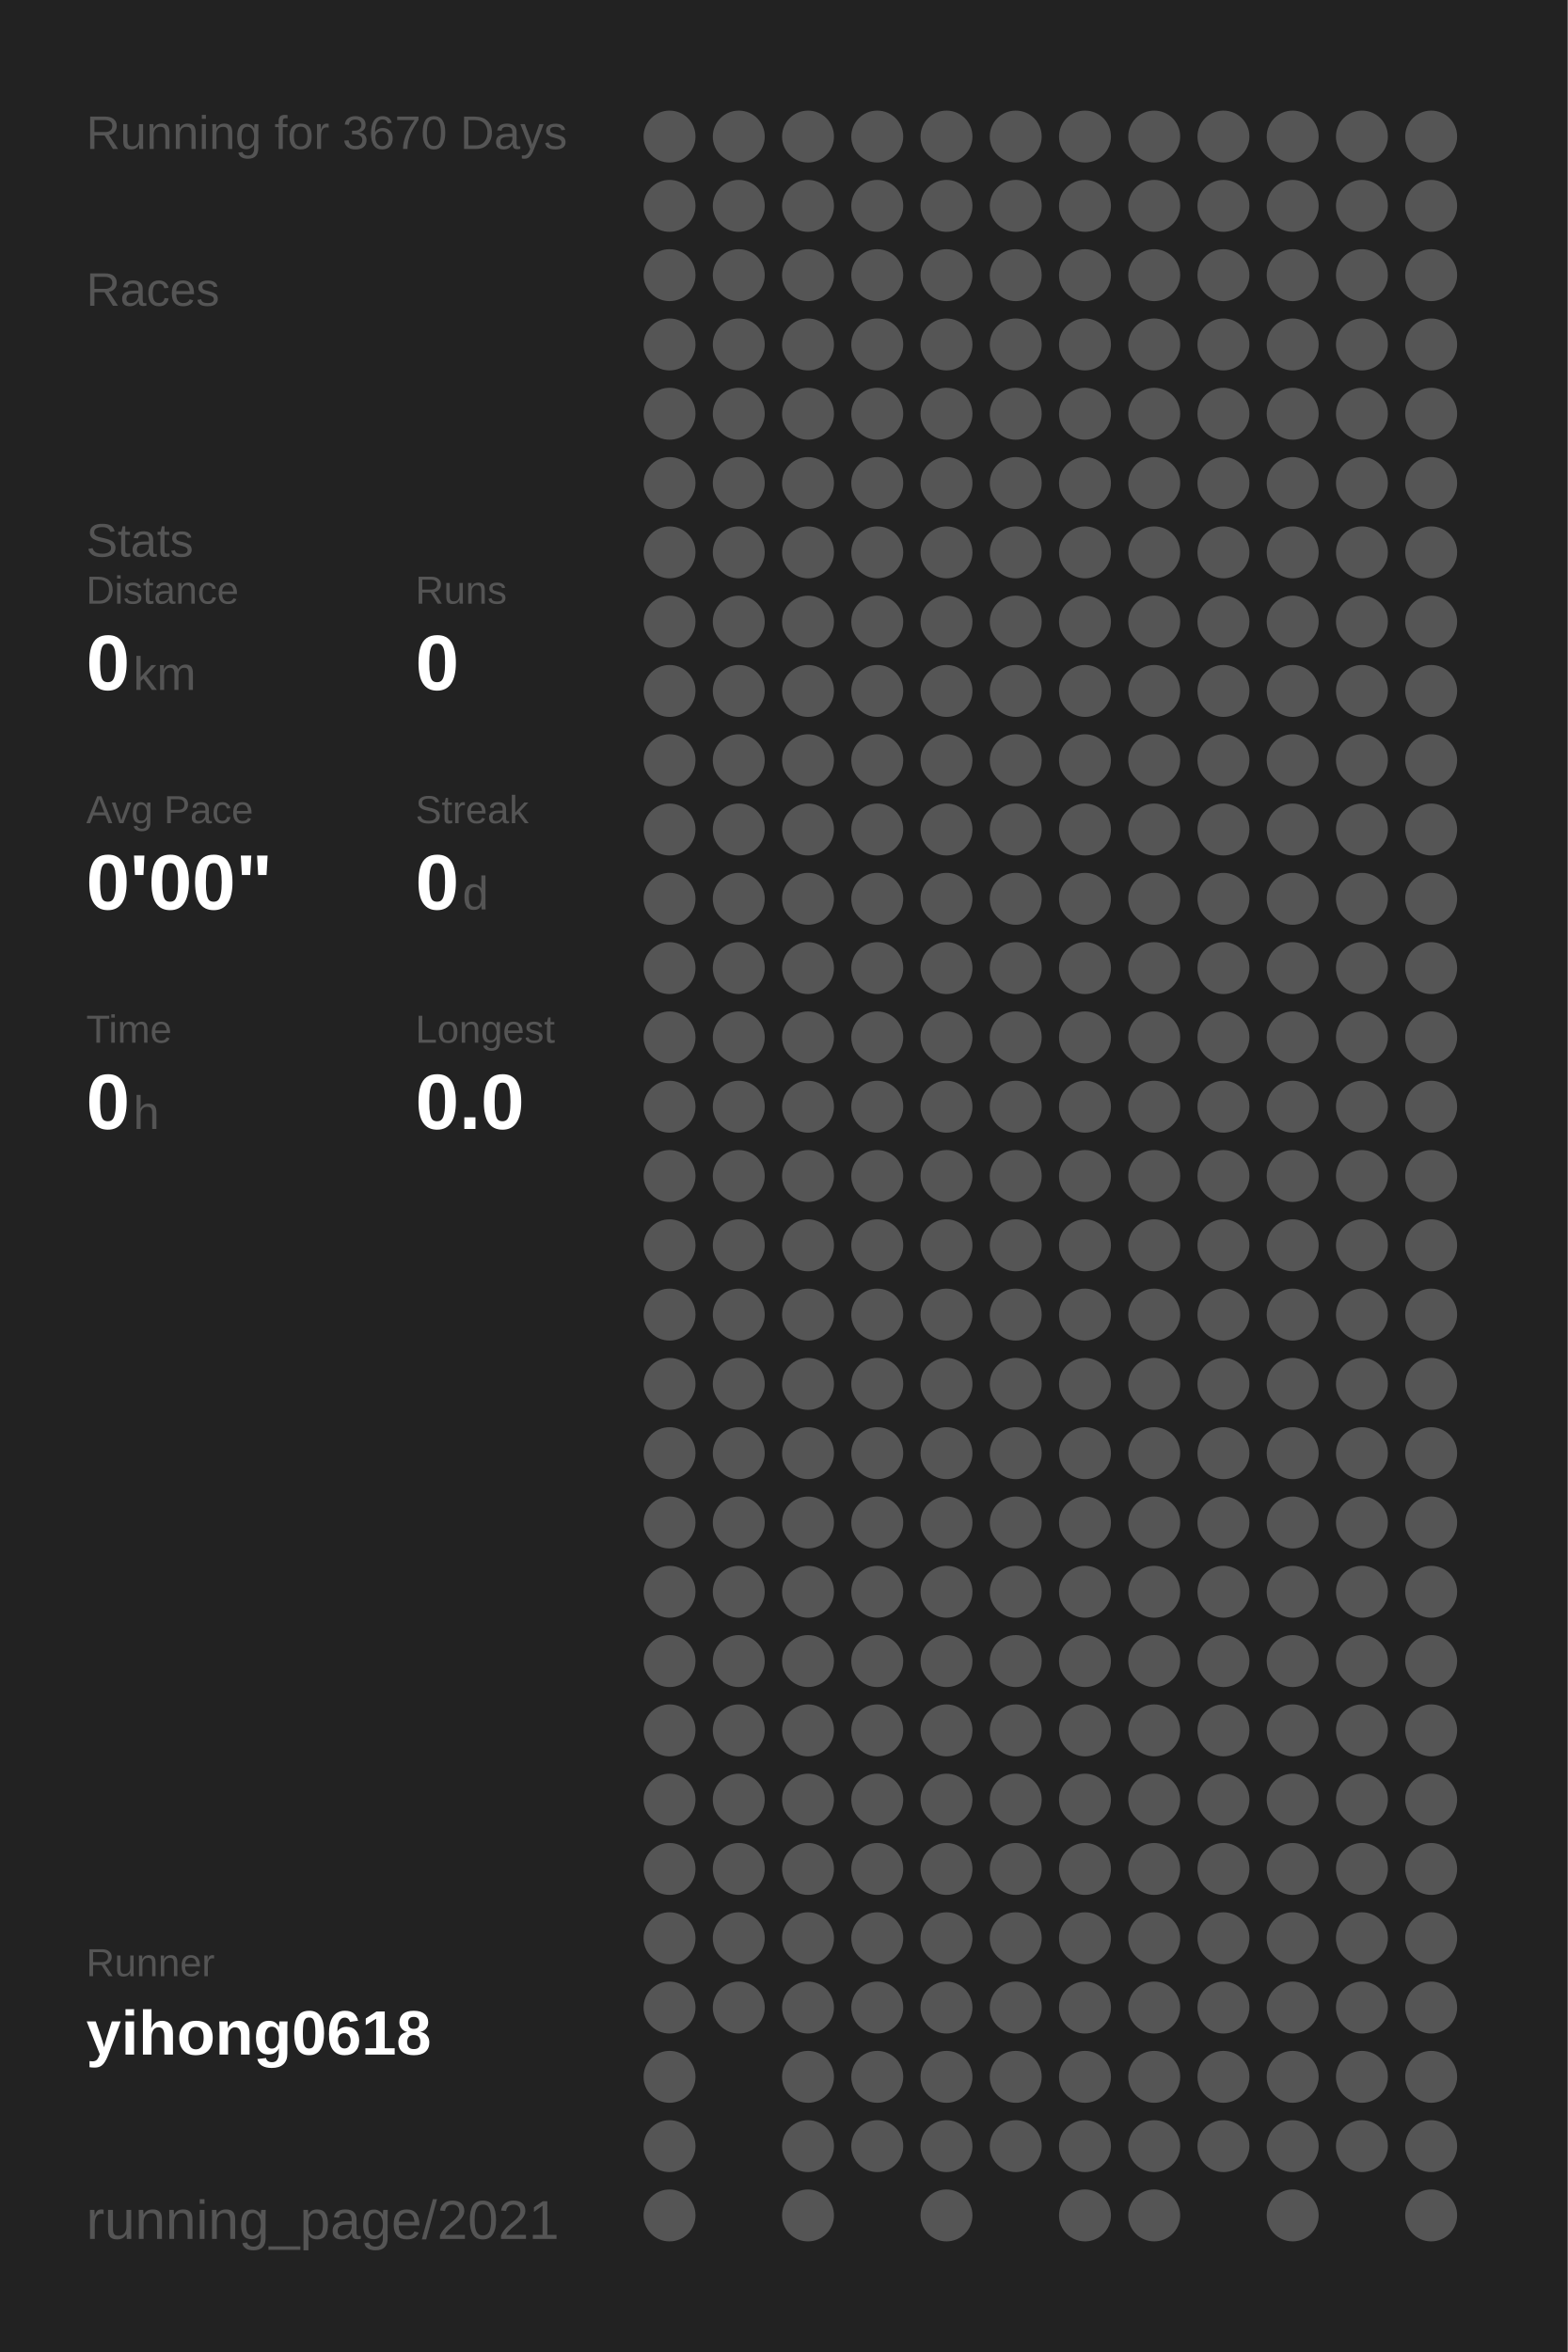
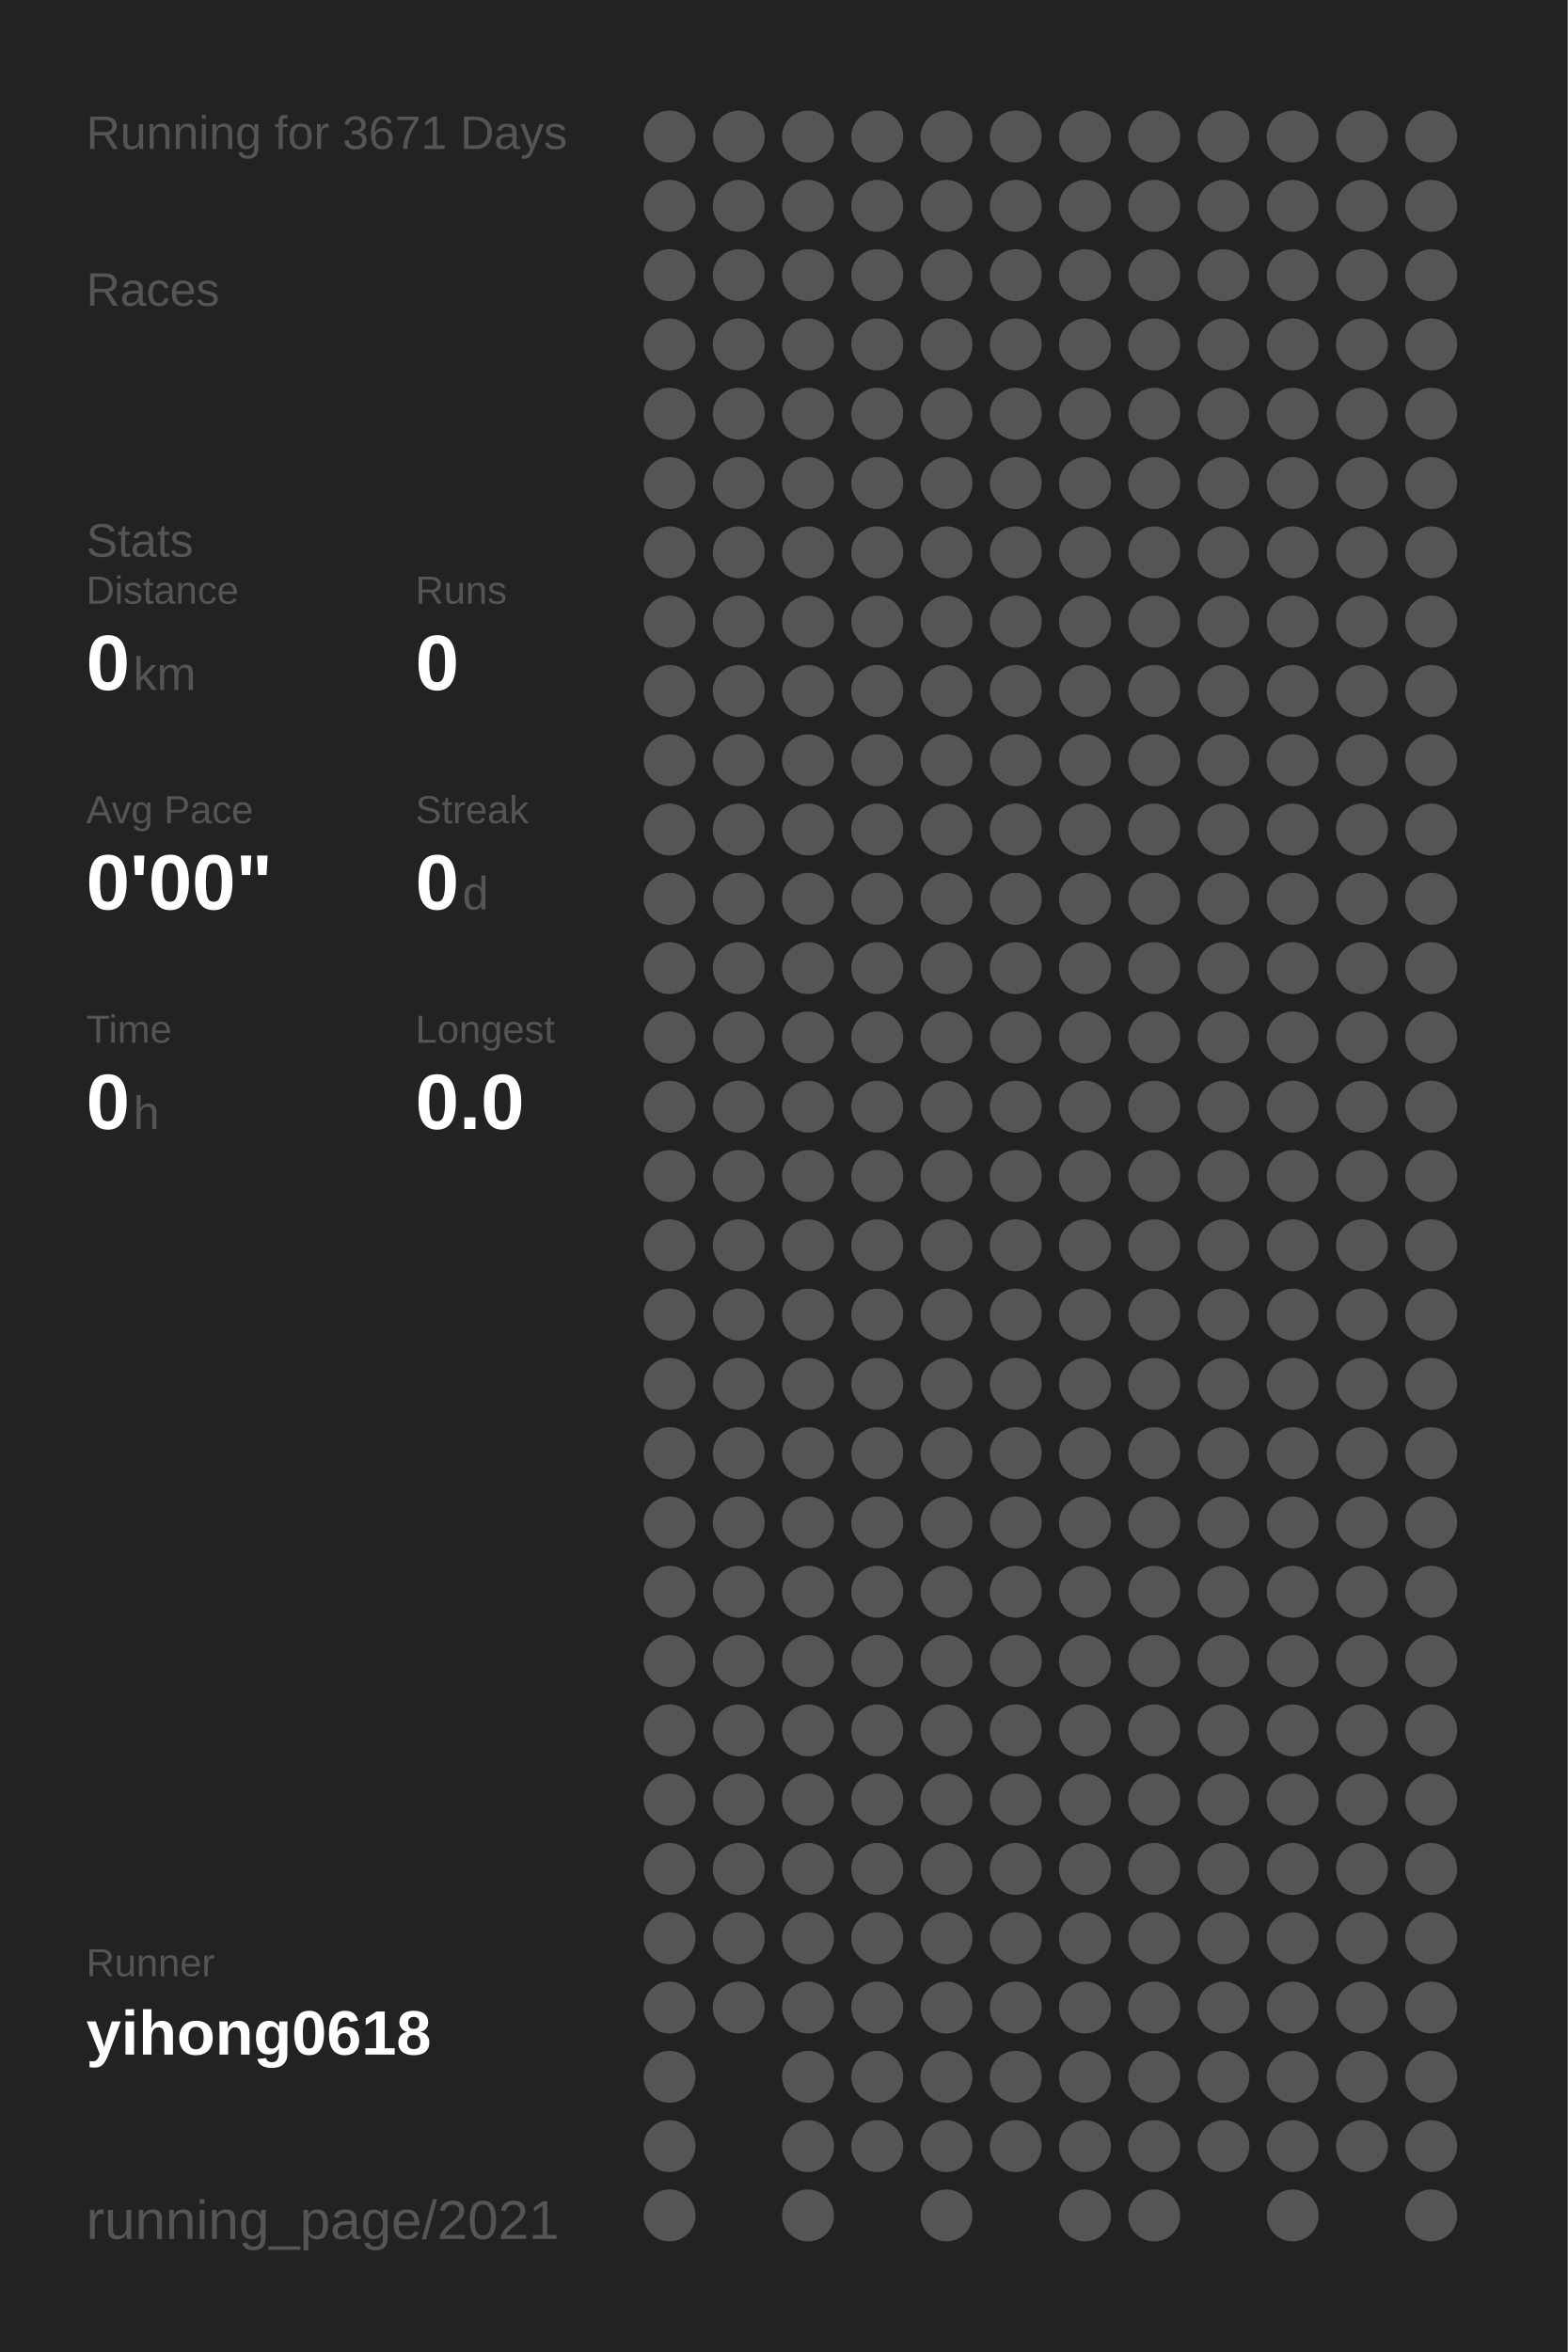
<svg xmlns="http://www.w3.org/2000/svg" baseProfile="full" height="300mm" version="1.1" viewBox="0,0,200,300" width="200mm">
  <defs />
  <rect fill="#222222" height="300" width="200" x="0" y="0" />
-   <text fill="#555555" style="font-size:6px; font-family:Arial;" x="11" y="19">Running for 3670 Days</text>
+   <text fill="#555555" style="font-size:6px; font-family:Arial;" x="11" y="19">Running for 3671 Days</text>
  <text fill="#555555" style="font-size:6px; font-family:Arial;" x="11" y="39">Races</text>
  <text fill="#555555" style="font-size:6px; font-family:Arial;" x="11" y="71">Stats</text>
  <text fill="#555555" style="font-size:5px; font-family:Arial;" x="11" y="77">Distance</text>
  <text fill="#FFFFFF" style="font-size:10px; font-family:Arial; font-weight:bold;" x="11" y="88">0</text>
  <text fill="#555555" style="font-size:6px; font-family:Arial;" x="17" y="88">km</text>
  <text fill="#555555" style="font-size:5px; font-family:Arial;" x="53" y="77">Runs</text>
  <text fill="#FFFFFF" style="font-size:10px; font-family:Arial; font-weight:bold;" x="53" y="88">0</text>
  <text fill="#555555" style="font-size:5px; font-family:Arial;" x="11" y="105">Avg Pace</text>
  <text fill="#FFFFFF" style="font-size:10px; font-family:Arial; font-weight:bold;" x="11" y="116">0'00"</text>
  <text fill="#555555" style="font-size:5px; font-family:Arial;" x="53" y="105">Streak</text>
  <text fill="#FFFFFF" style="font-size:10px; font-family:Arial; font-weight:bold;" x="53" y="116">0</text>
  <text fill="#555555" style="font-size:6px; font-family:Arial;" x="59" y="116">d</text>
  <text fill="#555555" style="font-size:5px; font-family:Arial;" x="11" y="133">Time</text>
  <text fill="#FFFFFF" style="font-size:10px; font-family:Arial; font-weight:bold;" x="11" y="144">0</text>
  <text fill="#555555" style="font-size:6px; font-family:Arial;" x="17" y="144">h</text>
  <text fill="#555555" style="font-size:5px; font-family:Arial;" x="53" y="133">Longest</text>
  <text fill="#FFFFFF" style="font-size:10px; font-family:Arial; font-weight:bold;" x="53" y="144">0.0</text>
  <text fill="#555555" style="font-size:5px; font-family:Arial;" x="11" y="252.065">Runner</text>
  <text fill="#FFFFFF" style="font-size:8px; font-family:Arial; font-weight:bold;" x="11" y="262.065">yihong0618</text>
  <text fill="#555555" style="font-size:7px; font-family:Arial;" x="11" y="285.581">running_page/2021</text>
  <circle cx="85.417" cy="17.419" fill="#555555" r="3.312" />
  <circle cx="85.417" cy="26.258" fill="#555555" r="3.312" />
  <circle cx="85.417" cy="35.097" fill="#555555" r="3.312" />
  <circle cx="85.417" cy="43.935" fill="#555555" r="3.312" />
  <circle cx="85.417" cy="52.774" fill="#555555" r="3.312" />
  <circle cx="85.417" cy="61.613" fill="#555555" r="3.312" />
  <circle cx="85.417" cy="70.452" fill="#555555" r="3.312" />
  <circle cx="85.417" cy="79.29" fill="#555555" r="3.312" />
  <circle cx="85.417" cy="88.129" fill="#555555" r="3.312" />
  <circle cx="85.417" cy="96.968" fill="#555555" r="3.312" />
  <circle cx="85.417" cy="105.806" fill="#555555" r="3.312" />
  <circle cx="85.417" cy="114.645" fill="#555555" r="3.312" />
  <circle cx="85.417" cy="123.484" fill="#555555" r="3.312" />
  <circle cx="85.417" cy="132.323" fill="#555555" r="3.312" />
  <circle cx="85.417" cy="141.161" fill="#555555" r="3.312" />
  <circle cx="85.417" cy="150" fill="#555555" r="3.312" />
  <circle cx="85.417" cy="158.839" fill="#555555" r="3.312" />
  <circle cx="85.417" cy="167.677" fill="#555555" r="3.312" />
  <circle cx="85.417" cy="176.516" fill="#555555" r="3.312" />
  <circle cx="85.417" cy="185.355" fill="#555555" r="3.312" />
  <circle cx="85.417" cy="194.194" fill="#555555" r="3.312" />
  <circle cx="85.417" cy="203.032" fill="#555555" r="3.312" />
  <circle cx="85.417" cy="211.871" fill="#555555" r="3.312" />
  <circle cx="85.417" cy="220.71" fill="#555555" r="3.312" />
  <circle cx="85.417" cy="229.548" fill="#555555" r="3.312" />
  <circle cx="85.417" cy="238.387" fill="#555555" r="3.312" />
  <circle cx="85.417" cy="247.226" fill="#555555" r="3.312" />
  <circle cx="85.417" cy="256.065" fill="#555555" r="3.312" />
  <circle cx="85.417" cy="264.903" fill="#555555" r="3.312" />
  <circle cx="85.417" cy="273.742" fill="#555555" r="3.312" />
  <circle cx="85.417" cy="282.581" fill="#555555" r="3.312" />
  <circle cx="94.25" cy="17.419" fill="#555555" r="3.312" />
  <circle cx="94.25" cy="26.258" fill="#555555" r="3.312" />
  <circle cx="94.25" cy="35.097" fill="#555555" r="3.312" />
  <circle cx="94.25" cy="43.935" fill="#555555" r="3.312" />
  <circle cx="94.25" cy="52.774" fill="#555555" r="3.312" />
  <circle cx="94.25" cy="61.613" fill="#555555" r="3.312" />
  <circle cx="94.25" cy="70.452" fill="#555555" r="3.312" />
  <circle cx="94.25" cy="79.29" fill="#555555" r="3.312" />
  <circle cx="94.25" cy="88.129" fill="#555555" r="3.312" />
  <circle cx="94.25" cy="96.968" fill="#555555" r="3.312" />
  <circle cx="94.25" cy="105.806" fill="#555555" r="3.312" />
  <circle cx="94.25" cy="114.645" fill="#555555" r="3.312" />
  <circle cx="94.25" cy="123.484" fill="#555555" r="3.312" />
  <circle cx="94.25" cy="132.323" fill="#555555" r="3.312" />
  <circle cx="94.25" cy="141.161" fill="#555555" r="3.312" />
  <circle cx="94.25" cy="150" fill="#555555" r="3.312" />
  <circle cx="94.25" cy="158.839" fill="#555555" r="3.312" />
  <circle cx="94.25" cy="167.677" fill="#555555" r="3.312" />
  <circle cx="94.25" cy="176.516" fill="#555555" r="3.312" />
  <circle cx="94.25" cy="185.355" fill="#555555" r="3.312" />
  <circle cx="94.25" cy="194.194" fill="#555555" r="3.312" />
  <circle cx="94.25" cy="203.032" fill="#555555" r="3.312" />
  <circle cx="94.25" cy="211.871" fill="#555555" r="3.312" />
  <circle cx="94.25" cy="220.71" fill="#555555" r="3.312" />
  <circle cx="94.25" cy="229.548" fill="#555555" r="3.312" />
  <circle cx="94.25" cy="238.387" fill="#555555" r="3.312" />
  <circle cx="94.25" cy="247.226" fill="#555555" r="3.312" />
  <circle cx="94.25" cy="256.065" fill="#555555" r="3.312" />
  <circle cx="103.083" cy="17.419" fill="#555555" r="3.312" />
  <circle cx="103.083" cy="26.258" fill="#555555" r="3.312" />
  <circle cx="103.083" cy="35.097" fill="#555555" r="3.312" />
  <circle cx="103.083" cy="43.935" fill="#555555" r="3.312" />
  <circle cx="103.083" cy="52.774" fill="#555555" r="3.312" />
  <circle cx="103.083" cy="61.613" fill="#555555" r="3.312" />
  <circle cx="103.083" cy="70.452" fill="#555555" r="3.312" />
  <circle cx="103.083" cy="79.29" fill="#555555" r="3.312" />
  <circle cx="103.083" cy="88.129" fill="#555555" r="3.312" />
  <circle cx="103.083" cy="96.968" fill="#555555" r="3.312" />
  <circle cx="103.083" cy="105.806" fill="#555555" r="3.312" />
  <circle cx="103.083" cy="114.645" fill="#555555" r="3.312" />
  <circle cx="103.083" cy="123.484" fill="#555555" r="3.312" />
  <circle cx="103.083" cy="132.323" fill="#555555" r="3.312" />
  <circle cx="103.083" cy="141.161" fill="#555555" r="3.312" />
  <circle cx="103.083" cy="150" fill="#555555" r="3.312" />
  <circle cx="103.083" cy="158.839" fill="#555555" r="3.312" />
  <circle cx="103.083" cy="167.677" fill="#555555" r="3.312" />
  <circle cx="103.083" cy="176.516" fill="#555555" r="3.312" />
  <circle cx="103.083" cy="185.355" fill="#555555" r="3.312" />
  <circle cx="103.083" cy="194.194" fill="#555555" r="3.312" />
  <circle cx="103.083" cy="203.032" fill="#555555" r="3.312" />
  <circle cx="103.083" cy="211.871" fill="#555555" r="3.312" />
  <circle cx="103.083" cy="220.71" fill="#555555" r="3.312" />
  <circle cx="103.083" cy="229.548" fill="#555555" r="3.312" />
  <circle cx="103.083" cy="238.387" fill="#555555" r="3.312" />
  <circle cx="103.083" cy="247.226" fill="#555555" r="3.312" />
  <circle cx="103.083" cy="256.065" fill="#555555" r="3.312" />
  <circle cx="103.083" cy="264.903" fill="#555555" r="3.312" />
  <circle cx="103.083" cy="273.742" fill="#555555" r="3.312" />
  <circle cx="103.083" cy="282.581" fill="#555555" r="3.312" />
  <circle cx="111.917" cy="17.419" fill="#555555" r="3.312" />
  <circle cx="111.917" cy="26.258" fill="#555555" r="3.312" />
  <circle cx="111.917" cy="35.097" fill="#555555" r="3.312" />
  <circle cx="111.917" cy="43.935" fill="#555555" r="3.312" />
  <circle cx="111.917" cy="52.774" fill="#555555" r="3.312" />
  <circle cx="111.917" cy="61.613" fill="#555555" r="3.312" />
  <circle cx="111.917" cy="70.452" fill="#555555" r="3.312" />
  <circle cx="111.917" cy="79.29" fill="#555555" r="3.312" />
  <circle cx="111.917" cy="88.129" fill="#555555" r="3.312" />
  <circle cx="111.917" cy="96.968" fill="#555555" r="3.312" />
  <circle cx="111.917" cy="105.806" fill="#555555" r="3.312" />
  <circle cx="111.917" cy="114.645" fill="#555555" r="3.312" />
  <circle cx="111.917" cy="123.484" fill="#555555" r="3.312" />
  <circle cx="111.917" cy="132.323" fill="#555555" r="3.312" />
  <circle cx="111.917" cy="141.161" fill="#555555" r="3.312" />
  <circle cx="111.917" cy="150" fill="#555555" r="3.312" />
  <circle cx="111.917" cy="158.839" fill="#555555" r="3.312" />
  <circle cx="111.917" cy="167.677" fill="#555555" r="3.312" />
  <circle cx="111.917" cy="176.516" fill="#555555" r="3.312" />
  <circle cx="111.917" cy="185.355" fill="#555555" r="3.312" />
  <circle cx="111.917" cy="194.194" fill="#555555" r="3.312" />
  <circle cx="111.917" cy="203.032" fill="#555555" r="3.312" />
  <circle cx="111.917" cy="211.871" fill="#555555" r="3.312" />
  <circle cx="111.917" cy="220.71" fill="#555555" r="3.312" />
  <circle cx="111.917" cy="229.548" fill="#555555" r="3.312" />
  <circle cx="111.917" cy="238.387" fill="#555555" r="3.312" />
  <circle cx="111.917" cy="247.226" fill="#555555" r="3.312" />
  <circle cx="111.917" cy="256.065" fill="#555555" r="3.312" />
  <circle cx="111.917" cy="264.903" fill="#555555" r="3.312" />
  <circle cx="111.917" cy="273.742" fill="#555555" r="3.312" />
  <circle cx="120.75" cy="17.419" fill="#555555" r="3.312" />
  <circle cx="120.75" cy="26.258" fill="#555555" r="3.312" />
  <circle cx="120.75" cy="35.097" fill="#555555" r="3.312" />
  <circle cx="120.75" cy="43.935" fill="#555555" r="3.312" />
  <circle cx="120.75" cy="52.774" fill="#555555" r="3.312" />
  <circle cx="120.75" cy="61.613" fill="#555555" r="3.312" />
  <circle cx="120.75" cy="70.452" fill="#555555" r="3.312" />
  <circle cx="120.75" cy="79.29" fill="#555555" r="3.312" />
  <circle cx="120.75" cy="88.129" fill="#555555" r="3.312" />
  <circle cx="120.75" cy="96.968" fill="#555555" r="3.312" />
  <circle cx="120.75" cy="105.806" fill="#555555" r="3.312" />
  <circle cx="120.75" cy="114.645" fill="#555555" r="3.312" />
  <circle cx="120.75" cy="123.484" fill="#555555" r="3.312" />
  <circle cx="120.75" cy="132.323" fill="#555555" r="3.312" />
  <circle cx="120.75" cy="141.161" fill="#555555" r="3.312" />
  <circle cx="120.75" cy="150" fill="#555555" r="3.312" />
  <circle cx="120.75" cy="158.839" fill="#555555" r="3.312" />
  <circle cx="120.75" cy="167.677" fill="#555555" r="3.312" />
  <circle cx="120.75" cy="176.516" fill="#555555" r="3.312" />
  <circle cx="120.75" cy="185.355" fill="#555555" r="3.312" />
  <circle cx="120.75" cy="194.194" fill="#555555" r="3.312" />
  <circle cx="120.75" cy="203.032" fill="#555555" r="3.312" />
  <circle cx="120.75" cy="211.871" fill="#555555" r="3.312" />
  <circle cx="120.75" cy="220.71" fill="#555555" r="3.312" />
  <circle cx="120.75" cy="229.548" fill="#555555" r="3.312" />
  <circle cx="120.75" cy="238.387" fill="#555555" r="3.312" />
  <circle cx="120.75" cy="247.226" fill="#555555" r="3.312" />
  <circle cx="120.75" cy="256.065" fill="#555555" r="3.312" />
  <circle cx="120.75" cy="264.903" fill="#555555" r="3.312" />
  <circle cx="120.75" cy="273.742" fill="#555555" r="3.312" />
  <circle cx="120.75" cy="282.581" fill="#555555" r="3.312" />
  <circle cx="129.583" cy="17.419" fill="#555555" r="3.312" />
  <circle cx="129.583" cy="26.258" fill="#555555" r="3.312" />
  <circle cx="129.583" cy="35.097" fill="#555555" r="3.312" />
  <circle cx="129.583" cy="43.935" fill="#555555" r="3.312" />
  <circle cx="129.583" cy="52.774" fill="#555555" r="3.312" />
  <circle cx="129.583" cy="61.613" fill="#555555" r="3.312" />
  <circle cx="129.583" cy="70.452" fill="#555555" r="3.312" />
  <circle cx="129.583" cy="79.29" fill="#555555" r="3.312" />
  <circle cx="129.583" cy="88.129" fill="#555555" r="3.312" />
  <circle cx="129.583" cy="96.968" fill="#555555" r="3.312" />
  <circle cx="129.583" cy="105.806" fill="#555555" r="3.312" />
  <circle cx="129.583" cy="114.645" fill="#555555" r="3.312" />
  <circle cx="129.583" cy="123.484" fill="#555555" r="3.312" />
  <circle cx="129.583" cy="132.323" fill="#555555" r="3.312" />
  <circle cx="129.583" cy="141.161" fill="#555555" r="3.312" />
  <circle cx="129.583" cy="150" fill="#555555" r="3.312" />
  <circle cx="129.583" cy="158.839" fill="#555555" r="3.312" />
  <circle cx="129.583" cy="167.677" fill="#555555" r="3.312" />
  <circle cx="129.583" cy="176.516" fill="#555555" r="3.312" />
  <circle cx="129.583" cy="185.355" fill="#555555" r="3.312" />
  <circle cx="129.583" cy="194.194" fill="#555555" r="3.312" />
  <circle cx="129.583" cy="203.032" fill="#555555" r="3.312" />
  <circle cx="129.583" cy="211.871" fill="#555555" r="3.312" />
  <circle cx="129.583" cy="220.71" fill="#555555" r="3.312" />
  <circle cx="129.583" cy="229.548" fill="#555555" r="3.312" />
  <circle cx="129.583" cy="238.387" fill="#555555" r="3.312" />
  <circle cx="129.583" cy="247.226" fill="#555555" r="3.312" />
  <circle cx="129.583" cy="256.065" fill="#555555" r="3.312" />
  <circle cx="129.583" cy="264.903" fill="#555555" r="3.312" />
  <circle cx="129.583" cy="273.742" fill="#555555" r="3.312" />
  <circle cx="138.417" cy="17.419" fill="#555555" r="3.312" />
  <circle cx="138.417" cy="26.258" fill="#555555" r="3.312" />
  <circle cx="138.417" cy="35.097" fill="#555555" r="3.312" />
  <circle cx="138.417" cy="43.935" fill="#555555" r="3.312" />
  <circle cx="138.417" cy="52.774" fill="#555555" r="3.312" />
  <circle cx="138.417" cy="61.613" fill="#555555" r="3.312" />
  <circle cx="138.417" cy="70.452" fill="#555555" r="3.312" />
  <circle cx="138.417" cy="79.29" fill="#555555" r="3.312" />
  <circle cx="138.417" cy="88.129" fill="#555555" r="3.312" />
  <circle cx="138.417" cy="96.968" fill="#555555" r="3.312" />
  <circle cx="138.417" cy="105.806" fill="#555555" r="3.312" />
  <circle cx="138.417" cy="114.645" fill="#555555" r="3.312" />
  <circle cx="138.417" cy="123.484" fill="#555555" r="3.312" />
  <circle cx="138.417" cy="132.323" fill="#555555" r="3.312" />
  <circle cx="138.417" cy="141.161" fill="#555555" r="3.312" />
  <circle cx="138.417" cy="150" fill="#555555" r="3.312" />
  <circle cx="138.417" cy="158.839" fill="#555555" r="3.312" />
  <circle cx="138.417" cy="167.677" fill="#555555" r="3.312" />
  <circle cx="138.417" cy="176.516" fill="#555555" r="3.312" />
  <circle cx="138.417" cy="185.355" fill="#555555" r="3.312" />
  <circle cx="138.417" cy="194.194" fill="#555555" r="3.312" />
  <circle cx="138.417" cy="203.032" fill="#555555" r="3.312" />
  <circle cx="138.417" cy="211.871" fill="#555555" r="3.312" />
  <circle cx="138.417" cy="220.71" fill="#555555" r="3.312" />
  <circle cx="138.417" cy="229.548" fill="#555555" r="3.312" />
  <circle cx="138.417" cy="238.387" fill="#555555" r="3.312" />
  <circle cx="138.417" cy="247.226" fill="#555555" r="3.312" />
  <circle cx="138.417" cy="256.065" fill="#555555" r="3.312" />
  <circle cx="138.417" cy="264.903" fill="#555555" r="3.312" />
  <circle cx="138.417" cy="273.742" fill="#555555" r="3.312" />
  <circle cx="138.417" cy="282.581" fill="#555555" r="3.312" />
  <circle cx="147.25" cy="17.419" fill="#555555" r="3.312" />
  <circle cx="147.25" cy="26.258" fill="#555555" r="3.312" />
  <circle cx="147.25" cy="35.097" fill="#555555" r="3.312" />
  <circle cx="147.25" cy="43.935" fill="#555555" r="3.312" />
  <circle cx="147.25" cy="52.774" fill="#555555" r="3.312" />
  <circle cx="147.25" cy="61.613" fill="#555555" r="3.312" />
  <circle cx="147.25" cy="70.452" fill="#555555" r="3.312" />
  <circle cx="147.25" cy="79.29" fill="#555555" r="3.312" />
  <circle cx="147.25" cy="88.129" fill="#555555" r="3.312" />
  <circle cx="147.25" cy="96.968" fill="#555555" r="3.312" />
  <circle cx="147.25" cy="105.806" fill="#555555" r="3.312" />
  <circle cx="147.25" cy="114.645" fill="#555555" r="3.312" />
  <circle cx="147.25" cy="123.484" fill="#555555" r="3.312" />
  <circle cx="147.25" cy="132.323" fill="#555555" r="3.312" />
  <circle cx="147.25" cy="141.161" fill="#555555" r="3.312" />
  <circle cx="147.25" cy="150" fill="#555555" r="3.312" />
  <circle cx="147.25" cy="158.839" fill="#555555" r="3.312" />
  <circle cx="147.25" cy="167.677" fill="#555555" r="3.312" />
  <circle cx="147.25" cy="176.516" fill="#555555" r="3.312" />
  <circle cx="147.25" cy="185.355" fill="#555555" r="3.312" />
  <circle cx="147.25" cy="194.194" fill="#555555" r="3.312" />
  <circle cx="147.25" cy="203.032" fill="#555555" r="3.312" />
  <circle cx="147.25" cy="211.871" fill="#555555" r="3.312" />
  <circle cx="147.25" cy="220.71" fill="#555555" r="3.312" />
  <circle cx="147.25" cy="229.548" fill="#555555" r="3.312" />
  <circle cx="147.25" cy="238.387" fill="#555555" r="3.312" />
  <circle cx="147.25" cy="247.226" fill="#555555" r="3.312" />
  <circle cx="147.25" cy="256.065" fill="#555555" r="3.312" />
  <circle cx="147.25" cy="264.903" fill="#555555" r="3.312" />
  <circle cx="147.25" cy="273.742" fill="#555555" r="3.312" />
  <circle cx="147.25" cy="282.581" fill="#555555" r="3.312" />
  <circle cx="156.083" cy="17.419" fill="#555555" r="3.312" />
  <circle cx="156.083" cy="26.258" fill="#555555" r="3.312" />
  <circle cx="156.083" cy="35.097" fill="#555555" r="3.312" />
  <circle cx="156.083" cy="43.935" fill="#555555" r="3.312" />
  <circle cx="156.083" cy="52.774" fill="#555555" r="3.312" />
  <circle cx="156.083" cy="61.613" fill="#555555" r="3.312" />
  <circle cx="156.083" cy="70.452" fill="#555555" r="3.312" />
  <circle cx="156.083" cy="79.29" fill="#555555" r="3.312" />
  <circle cx="156.083" cy="88.129" fill="#555555" r="3.312" />
  <circle cx="156.083" cy="96.968" fill="#555555" r="3.312" />
  <circle cx="156.083" cy="105.806" fill="#555555" r="3.312" />
  <circle cx="156.083" cy="114.645" fill="#555555" r="3.312" />
  <circle cx="156.083" cy="123.484" fill="#555555" r="3.312" />
  <circle cx="156.083" cy="132.323" fill="#555555" r="3.312" />
  <circle cx="156.083" cy="141.161" fill="#555555" r="3.312" />
  <circle cx="156.083" cy="150" fill="#555555" r="3.312" />
  <circle cx="156.083" cy="158.839" fill="#555555" r="3.312" />
  <circle cx="156.083" cy="167.677" fill="#555555" r="3.312" />
  <circle cx="156.083" cy="176.516" fill="#555555" r="3.312" />
  <circle cx="156.083" cy="185.355" fill="#555555" r="3.312" />
  <circle cx="156.083" cy="194.194" fill="#555555" r="3.312" />
  <circle cx="156.083" cy="203.032" fill="#555555" r="3.312" />
  <circle cx="156.083" cy="211.871" fill="#555555" r="3.312" />
  <circle cx="156.083" cy="220.71" fill="#555555" r="3.312" />
  <circle cx="156.083" cy="229.548" fill="#555555" r="3.312" />
  <circle cx="156.083" cy="238.387" fill="#555555" r="3.312" />
  <circle cx="156.083" cy="247.226" fill="#555555" r="3.312" />
  <circle cx="156.083" cy="256.065" fill="#555555" r="3.312" />
  <circle cx="156.083" cy="264.903" fill="#555555" r="3.312" />
  <circle cx="156.083" cy="273.742" fill="#555555" r="3.312" />
  <circle cx="164.917" cy="17.419" fill="#555555" r="3.312" />
  <circle cx="164.917" cy="26.258" fill="#555555" r="3.312" />
  <circle cx="164.917" cy="35.097" fill="#555555" r="3.312" />
  <circle cx="164.917" cy="43.935" fill="#555555" r="3.312" />
  <circle cx="164.917" cy="52.774" fill="#555555" r="3.312" />
  <circle cx="164.917" cy="61.613" fill="#555555" r="3.312" />
  <circle cx="164.917" cy="70.452" fill="#555555" r="3.312" />
  <circle cx="164.917" cy="79.29" fill="#555555" r="3.312" />
  <circle cx="164.917" cy="88.129" fill="#555555" r="3.312" />
  <circle cx="164.917" cy="96.968" fill="#555555" r="3.312" />
  <circle cx="164.917" cy="105.806" fill="#555555" r="3.312" />
  <circle cx="164.917" cy="114.645" fill="#555555" r="3.312" />
  <circle cx="164.917" cy="123.484" fill="#555555" r="3.312" />
  <circle cx="164.917" cy="132.323" fill="#555555" r="3.312" />
  <circle cx="164.917" cy="141.161" fill="#555555" r="3.312" />
  <circle cx="164.917" cy="150" fill="#555555" r="3.312" />
  <circle cx="164.917" cy="158.839" fill="#555555" r="3.312" />
  <circle cx="164.917" cy="167.677" fill="#555555" r="3.312" />
  <circle cx="164.917" cy="176.516" fill="#555555" r="3.312" />
  <circle cx="164.917" cy="185.355" fill="#555555" r="3.312" />
  <circle cx="164.917" cy="194.194" fill="#555555" r="3.312" />
  <circle cx="164.917" cy="203.032" fill="#555555" r="3.312" />
  <circle cx="164.917" cy="211.871" fill="#555555" r="3.312" />
  <circle cx="164.917" cy="220.71" fill="#555555" r="3.312" />
  <circle cx="164.917" cy="229.548" fill="#555555" r="3.312" />
  <circle cx="164.917" cy="238.387" fill="#555555" r="3.312" />
  <circle cx="164.917" cy="247.226" fill="#555555" r="3.312" />
  <circle cx="164.917" cy="256.065" fill="#555555" r="3.312" />
  <circle cx="164.917" cy="264.903" fill="#555555" r="3.312" />
  <circle cx="164.917" cy="273.742" fill="#555555" r="3.312" />
  <circle cx="164.917" cy="282.581" fill="#555555" r="3.312" />
  <circle cx="173.75" cy="17.419" fill="#555555" r="3.312" />
  <circle cx="173.75" cy="26.258" fill="#555555" r="3.312" />
  <circle cx="173.75" cy="35.097" fill="#555555" r="3.312" />
  <circle cx="173.75" cy="43.935" fill="#555555" r="3.312" />
  <circle cx="173.75" cy="52.774" fill="#555555" r="3.312" />
  <circle cx="173.75" cy="61.613" fill="#555555" r="3.312" />
  <circle cx="173.75" cy="70.452" fill="#555555" r="3.312" />
  <circle cx="173.75" cy="79.29" fill="#555555" r="3.312" />
  <circle cx="173.75" cy="88.129" fill="#555555" r="3.312" />
  <circle cx="173.75" cy="96.968" fill="#555555" r="3.312" />
  <circle cx="173.75" cy="105.806" fill="#555555" r="3.312" />
  <circle cx="173.75" cy="114.645" fill="#555555" r="3.312" />
  <circle cx="173.75" cy="123.484" fill="#555555" r="3.312" />
  <circle cx="173.75" cy="132.323" fill="#555555" r="3.312" />
  <circle cx="173.75" cy="141.161" fill="#555555" r="3.312" />
  <circle cx="173.75" cy="150" fill="#555555" r="3.312" />
  <circle cx="173.75" cy="158.839" fill="#555555" r="3.312" />
  <circle cx="173.75" cy="167.677" fill="#555555" r="3.312" />
  <circle cx="173.75" cy="176.516" fill="#555555" r="3.312" />
  <circle cx="173.75" cy="185.355" fill="#555555" r="3.312" />
  <circle cx="173.75" cy="194.194" fill="#555555" r="3.312" />
  <circle cx="173.75" cy="203.032" fill="#555555" r="3.312" />
  <circle cx="173.75" cy="211.871" fill="#555555" r="3.312" />
  <circle cx="173.75" cy="220.71" fill="#555555" r="3.312" />
  <circle cx="173.75" cy="229.548" fill="#555555" r="3.312" />
  <circle cx="173.75" cy="238.387" fill="#555555" r="3.312" />
  <circle cx="173.75" cy="247.226" fill="#555555" r="3.312" />
  <circle cx="173.75" cy="256.065" fill="#555555" r="3.312" />
  <circle cx="173.75" cy="264.903" fill="#555555" r="3.312" />
  <circle cx="173.75" cy="273.742" fill="#555555" r="3.312" />
  <circle cx="182.583" cy="17.419" fill="#555555" r="3.312" />
  <circle cx="182.583" cy="26.258" fill="#555555" r="3.312" />
  <circle cx="182.583" cy="35.097" fill="#555555" r="3.312" />
  <circle cx="182.583" cy="43.935" fill="#555555" r="3.312" />
  <circle cx="182.583" cy="52.774" fill="#555555" r="3.312" />
  <circle cx="182.583" cy="61.613" fill="#555555" r="3.312" />
  <circle cx="182.583" cy="70.452" fill="#555555" r="3.312" />
  <circle cx="182.583" cy="79.29" fill="#555555" r="3.312" />
  <circle cx="182.583" cy="88.129" fill="#555555" r="3.312" />
  <circle cx="182.583" cy="96.968" fill="#555555" r="3.312" />
  <circle cx="182.583" cy="105.806" fill="#555555" r="3.312" />
  <circle cx="182.583" cy="114.645" fill="#555555" r="3.312" />
  <circle cx="182.583" cy="123.484" fill="#555555" r="3.312" />
  <circle cx="182.583" cy="132.323" fill="#555555" r="3.312" />
  <circle cx="182.583" cy="141.161" fill="#555555" r="3.312" />
  <circle cx="182.583" cy="150" fill="#555555" r="3.312" />
  <circle cx="182.583" cy="158.839" fill="#555555" r="3.312" />
  <circle cx="182.583" cy="167.677" fill="#555555" r="3.312" />
  <circle cx="182.583" cy="176.516" fill="#555555" r="3.312" />
  <circle cx="182.583" cy="185.355" fill="#555555" r="3.312" />
  <circle cx="182.583" cy="194.194" fill="#555555" r="3.312" />
  <circle cx="182.583" cy="203.032" fill="#555555" r="3.312" />
  <circle cx="182.583" cy="211.871" fill="#555555" r="3.312" />
  <circle cx="182.583" cy="220.71" fill="#555555" r="3.312" />
  <circle cx="182.583" cy="229.548" fill="#555555" r="3.312" />
  <circle cx="182.583" cy="238.387" fill="#555555" r="3.312" />
  <circle cx="182.583" cy="247.226" fill="#555555" r="3.312" />
  <circle cx="182.583" cy="256.065" fill="#555555" r="3.312" />
  <circle cx="182.583" cy="264.903" fill="#555555" r="3.312" />
  <circle cx="182.583" cy="273.742" fill="#555555" r="3.312" />
  <circle cx="182.583" cy="282.581" fill="#555555" r="3.312" />
</svg>
